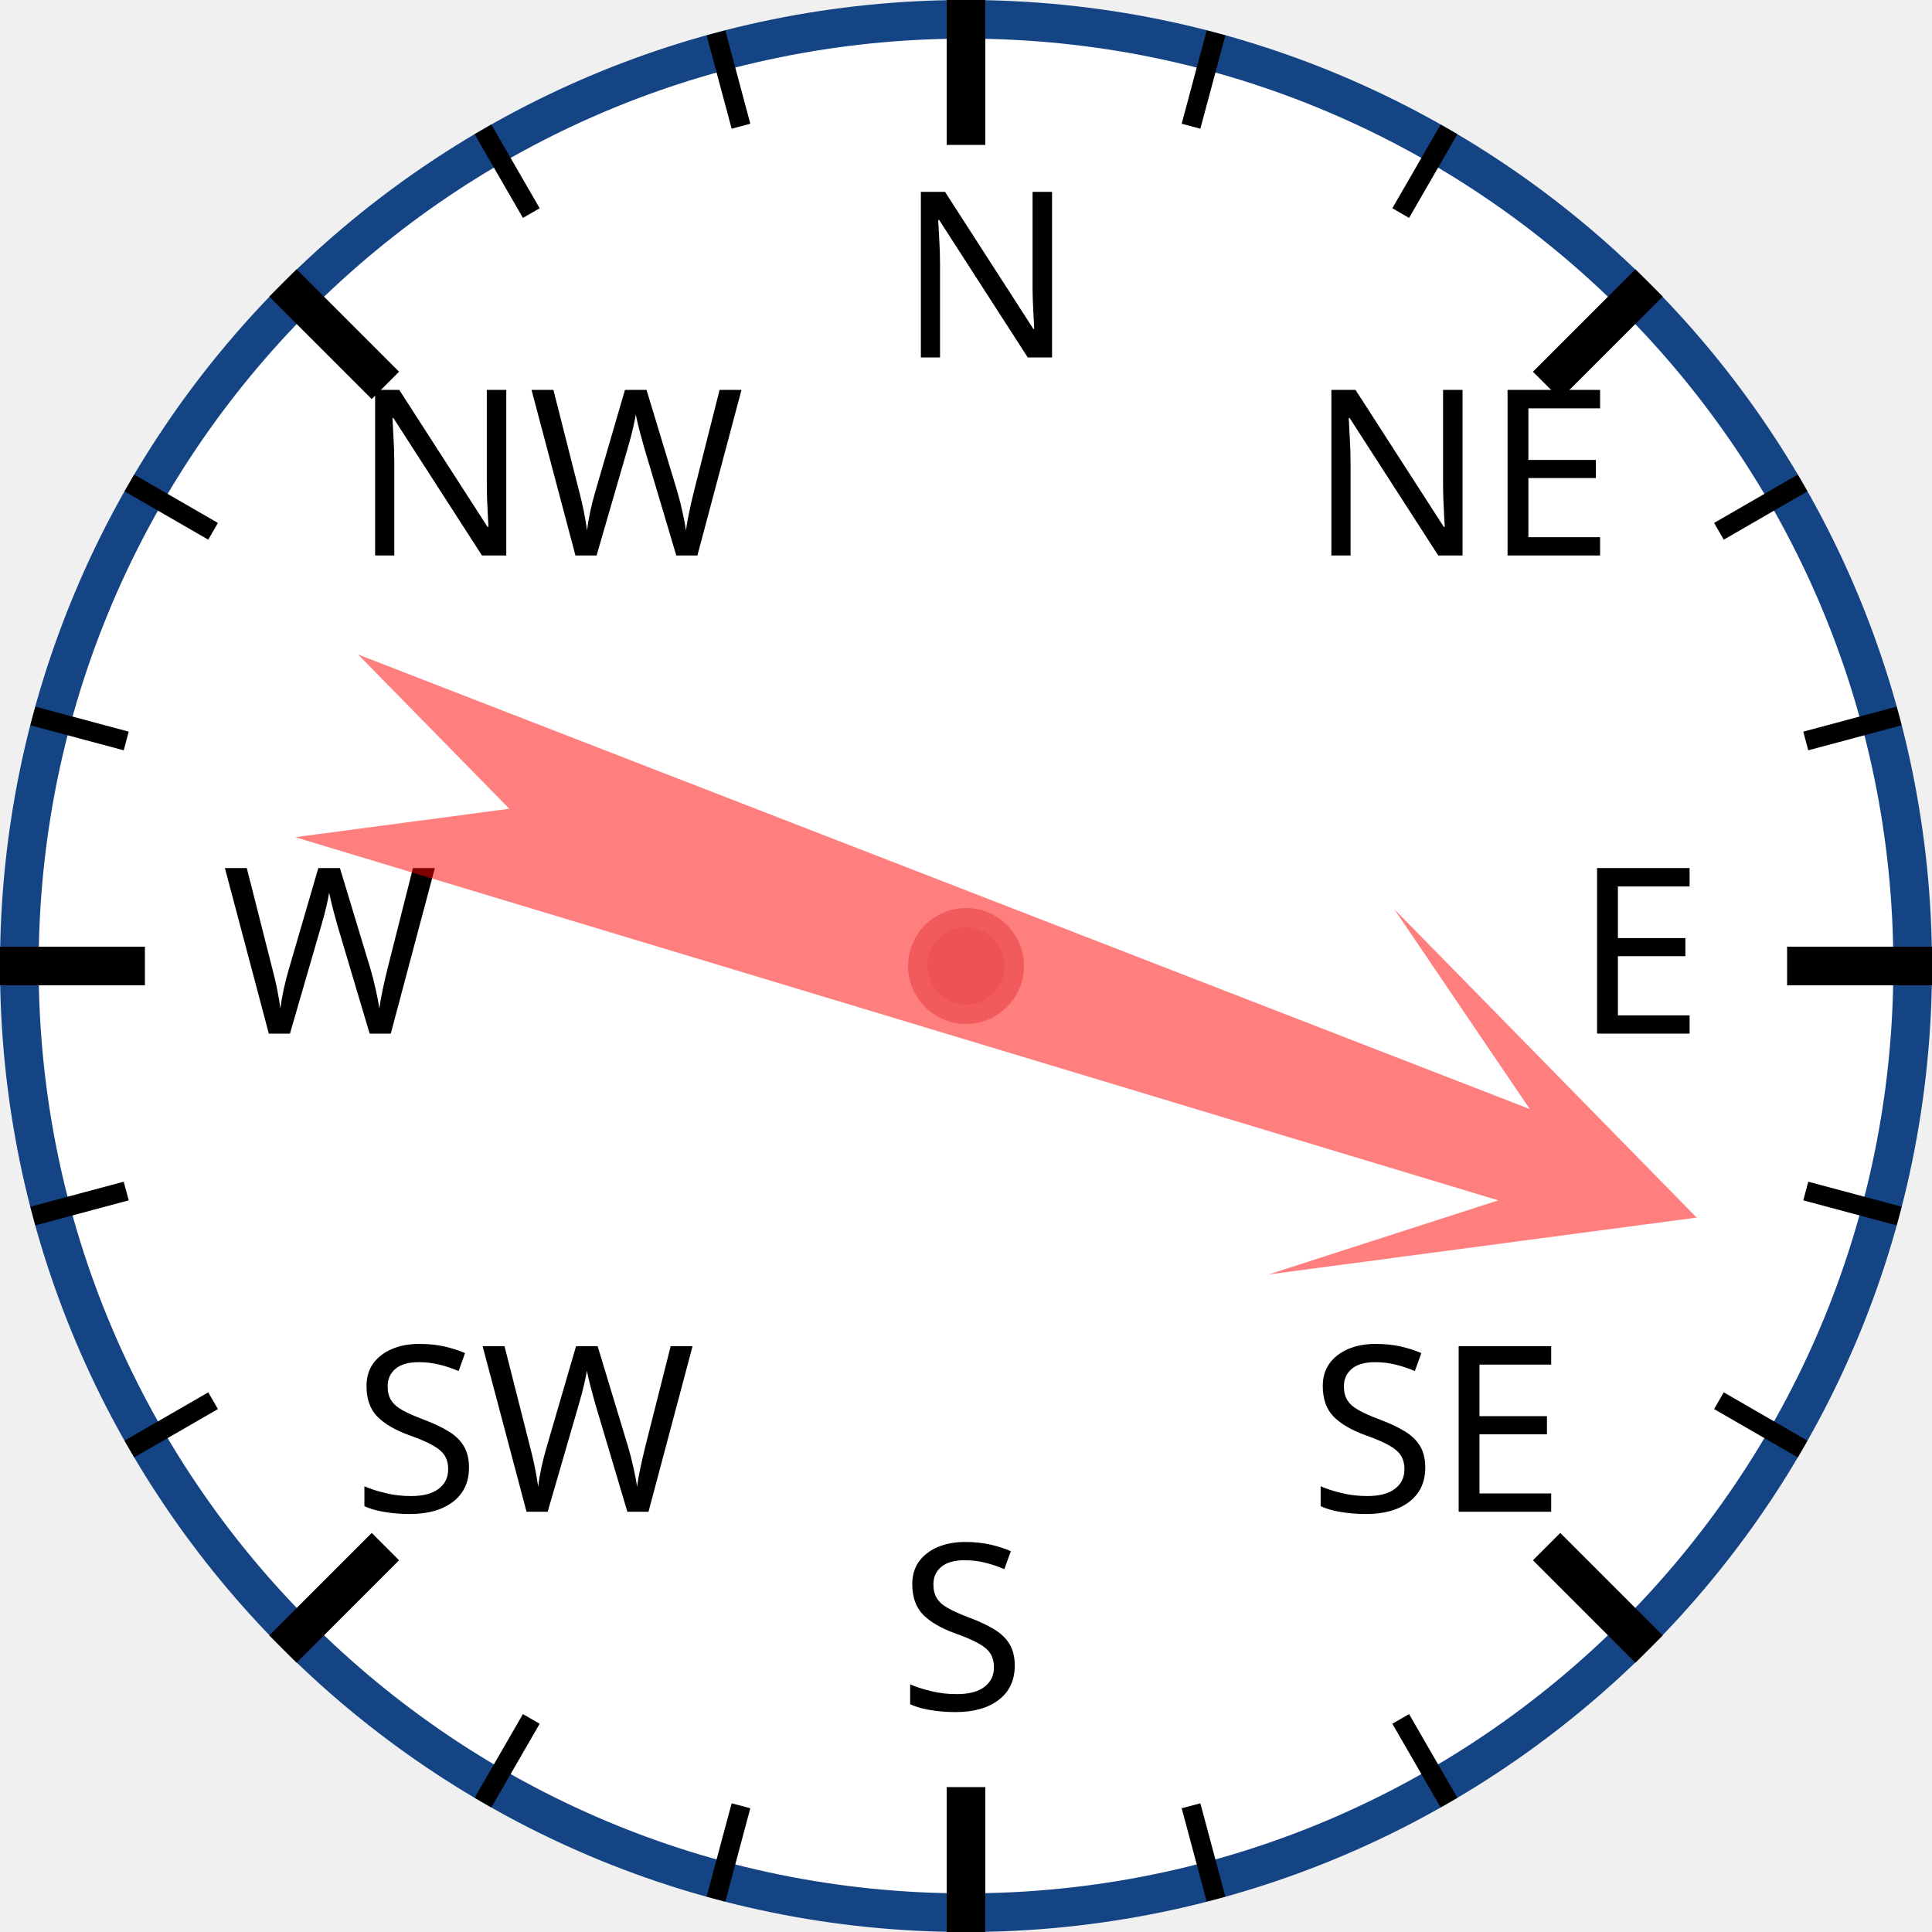
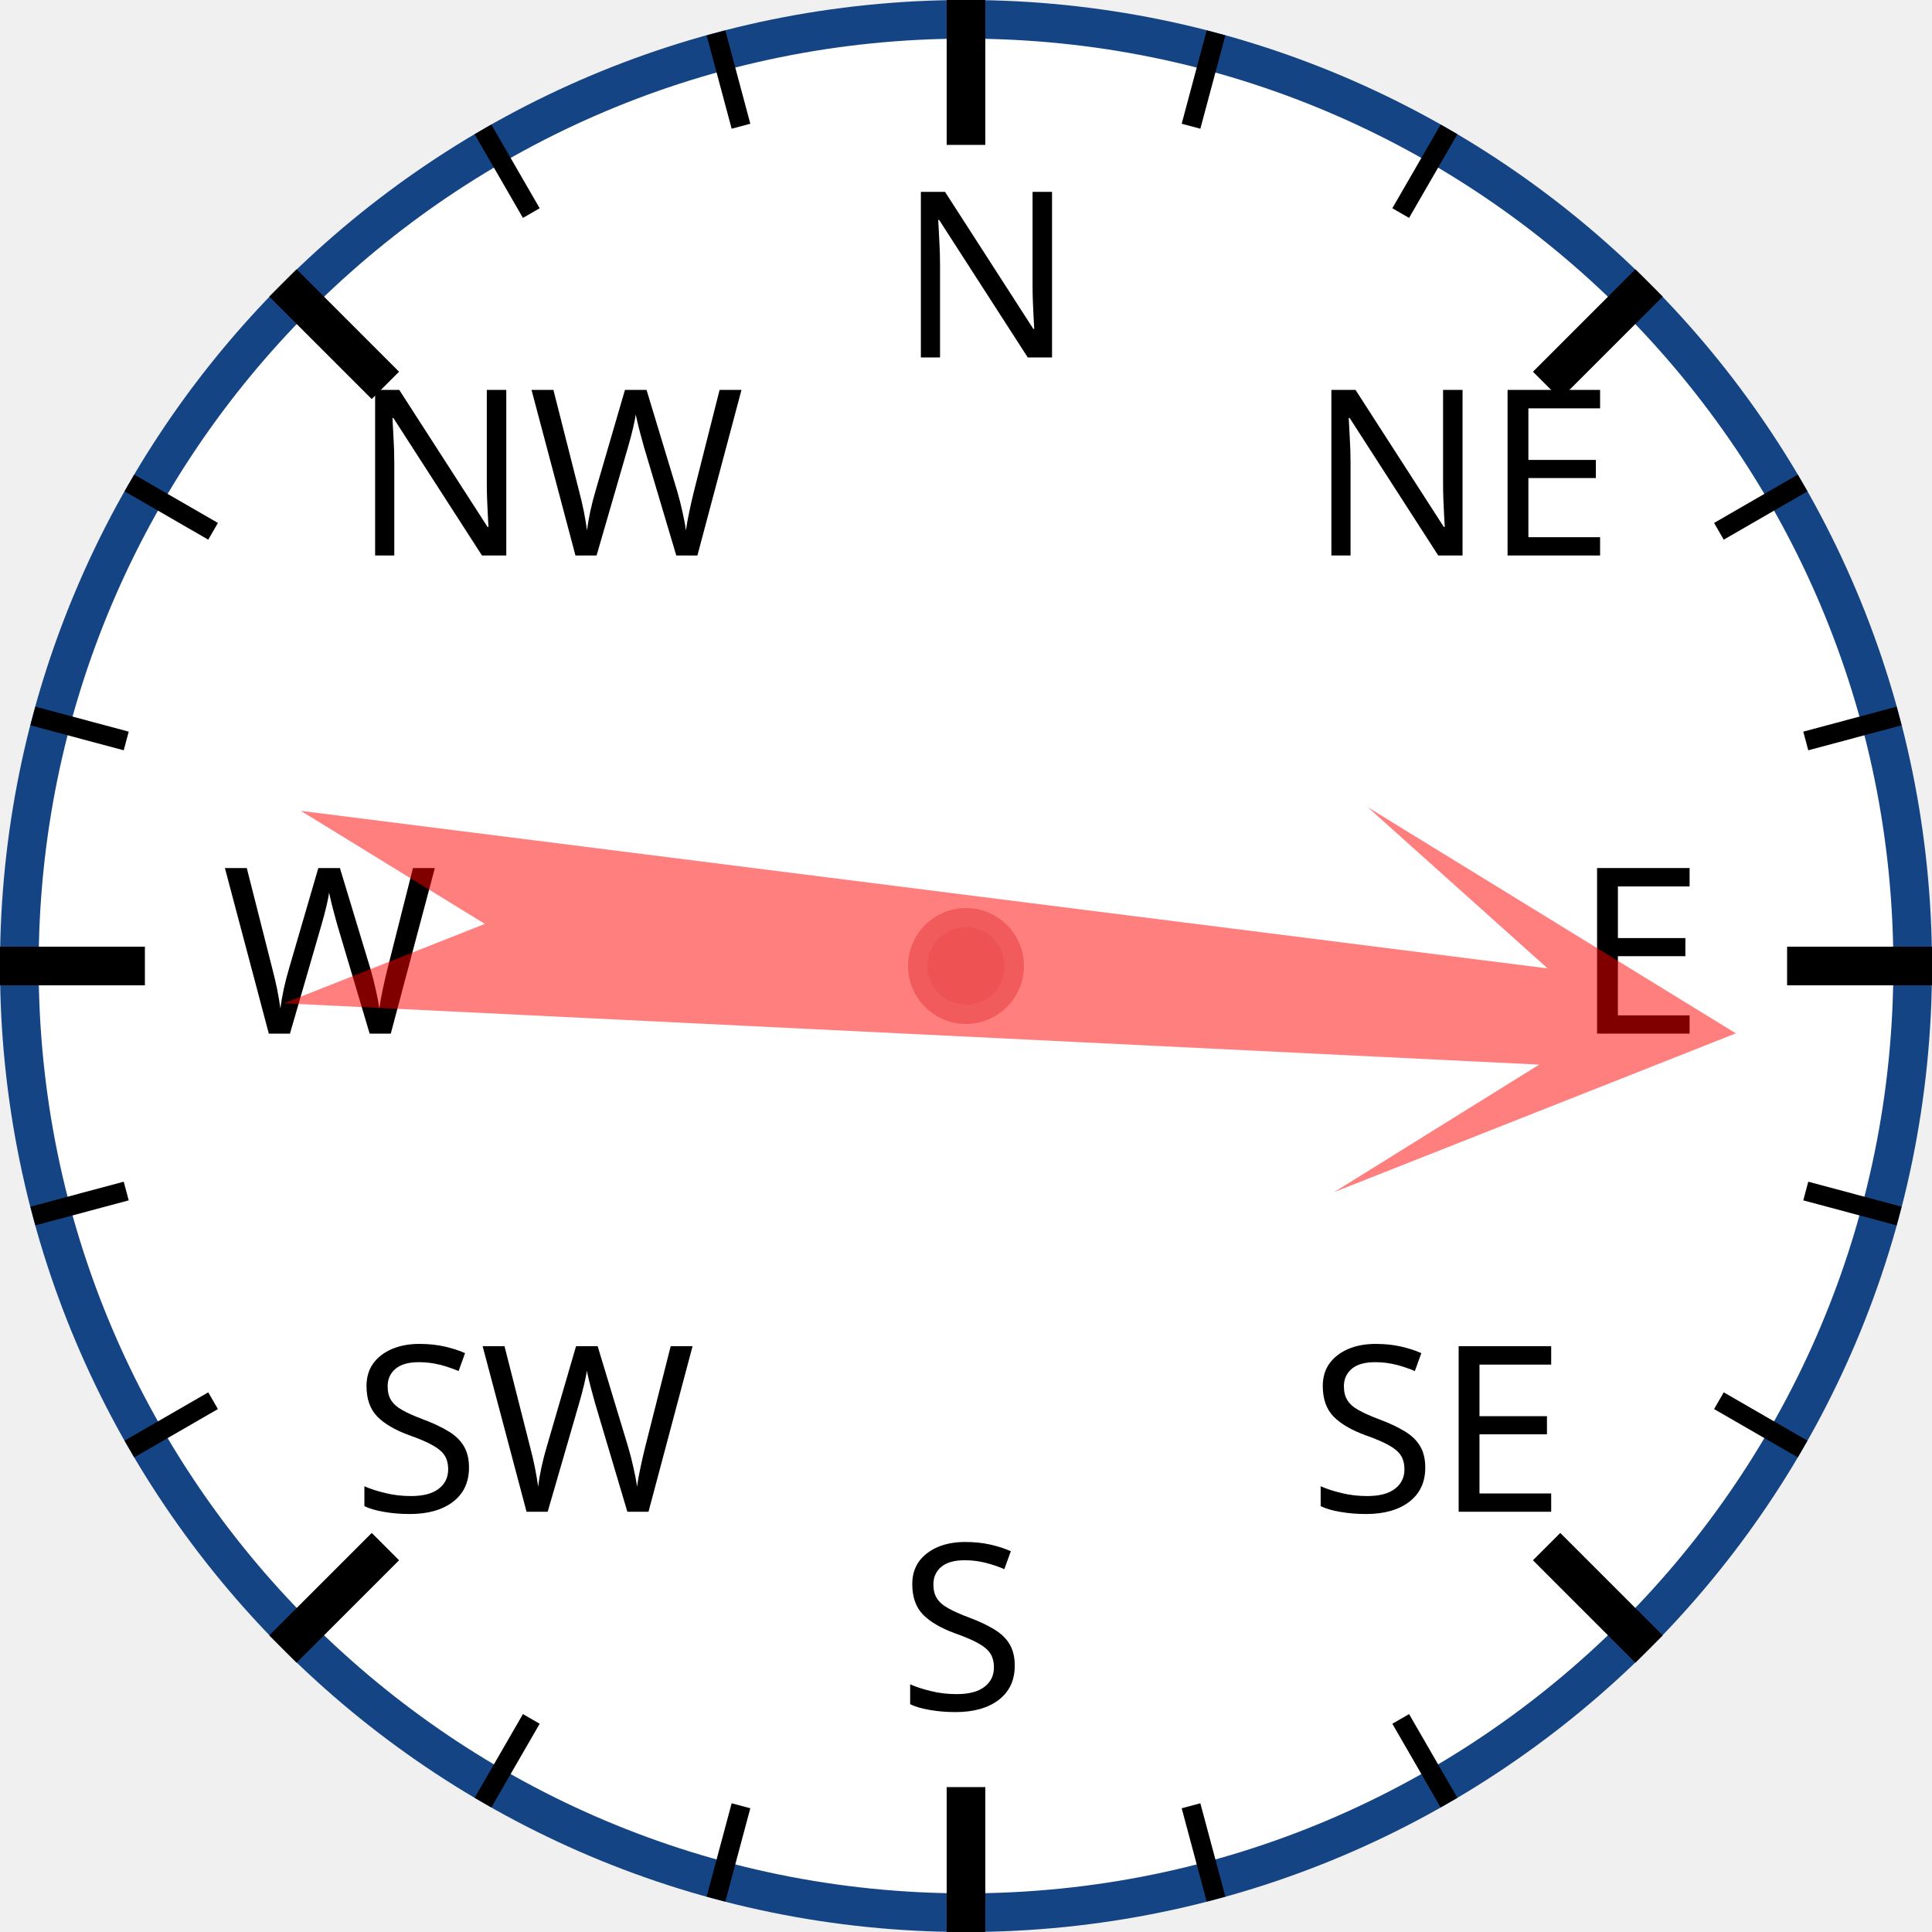
<svg xmlns="http://www.w3.org/2000/svg" width="120px" height="120px" viewBox="0 0 200 200">
  <circle cx="100" cy="100" r="98" style="fill: white; stroke: #154485; stroke-width: 4;" />
  <text x="93.0" y="37.0" style="font-family: sans-serif; font-size: 18pt;">N</text>
  <line x1="100.0" y1="0.0" x2="100.0" y2="15.0" style="stroke: black; stroke-width: 4;" />
  <line x1="74.118" y1="3.407" x2="76.706" y2="13.067" style="stroke: black; stroke-width: 2;" />
  <line x1="50" y1="13.397" x2="55" y2="22.058" style="stroke: black; stroke-width: 2;" />
  <text x="36.503" y="57.503" style="font-family: sans-serif; font-size: 18pt;">NW</text>
  <line x1="29.289" y1="29.289" x2="39.896" y2="39.896" style="stroke: black; stroke-width: 4;" />
  <line x1="13.397" y1="50" x2="22.058" y2="55" style="stroke: black; stroke-width: 2;" />
  <line x1="3.407" y1="74.118" x2="13.067" y2="76.706" style="stroke: black; stroke-width: 2;" />
  <text x="23.0" y="107.0" style="font-family: sans-serif; font-size: 18pt;">W</text>
  <line x1="0.0" y1="100.0" x2="15.0" y2="100.0" style="stroke: black; stroke-width: 4;" />
  <line x1="3.407" y1="125.882" x2="13.067" y2="123.294" style="stroke: black; stroke-width: 2;" />
  <line x1="13.397" y1="150" x2="22.058" y2="145" style="stroke: black; stroke-width: 2;" />
  <text x="36.503" y="156.497" style="font-family: sans-serif; font-size: 18pt;">SW</text>
  <line x1="29.289" y1="170.711" x2="39.896" y2="160.104" style="stroke: black; stroke-width: 4;" />
  <line x1="50" y1="186.603" x2="55" y2="177.942" style="stroke: black; stroke-width: 2;" />
  <line x1="74.118" y1="196.593" x2="76.706" y2="186.933" style="stroke: black; stroke-width: 2;" />
  <text x="93" y="177.0" style="font-family: sans-serif; font-size: 18pt;">S</text>
  <line x1="100" y1="200.0" x2="100" y2="185.0" style="stroke: black; stroke-width: 4;" />
  <line x1="125.882" y1="196.593" x2="123.294" y2="186.933" style="stroke: black; stroke-width: 2;" />
  <line x1="150.0" y1="186.603" x2="145.0" y2="177.942" style="stroke: black; stroke-width: 2;" />
  <text x="135.497" y="156.497" style="font-family: sans-serif; font-size: 18pt;">SE</text>
  <line x1="170.711" y1="170.711" x2="160.104" y2="160.104" style="stroke: black; stroke-width: 4;" />
  <line x1="186.603" y1="150" x2="177.942" y2="145" style="stroke: black; stroke-width: 2;" />
  <line x1="196.593" y1="125.882" x2="186.933" y2="123.294" style="stroke: black; stroke-width: 2;" />
  <text x="163.0" y="107" style="font-family: sans-serif; font-size: 18pt;">E</text>
  <line x1="200.0" y1="100" x2="185.0" y2="100" style="stroke: black; stroke-width: 4;" />
  <line x1="196.593" y1="74.118" x2="186.933" y2="76.706" style="stroke: black; stroke-width: 2;" />
  <line x1="186.603" y1="50" x2="177.942" y2="55" style="stroke: black; stroke-width: 2;" />
  <text x="135.497" y="57.503" style="font-family: sans-serif; font-size: 18pt;">NE</text>
  <line x1="170.711" y1="29.289" x2="160.104" y2="39.896" style="stroke: black; stroke-width: 4;" />
  <line x1="150" y1="13.397" x2="145" y2="22.058" style="stroke: black; stroke-width: 2;" />
  <line x1="125.882" y1="3.407" x2="123.294" y2="13.067" style="stroke: black; stroke-width: 2;" />
-   <polygon points="100 20 120 60 105 40 110 170 100 150 90 170 95 40 80 60" style="fill: red; fill-opacity: 0.5;" transform="rotate(109,100,100)" />
+   <polygon points="100 20 120 60 105 40 110 170 100 150 90 170 95 40 80 60" style="fill: red; fill-opacity: 0.5;" transform="rotate(95,100,100)" />
  <circle cx="100" cy="100" r="5" style="fill: #EE5252; stroke: #F25B5B; stroke-width: 2;" />
</svg>
